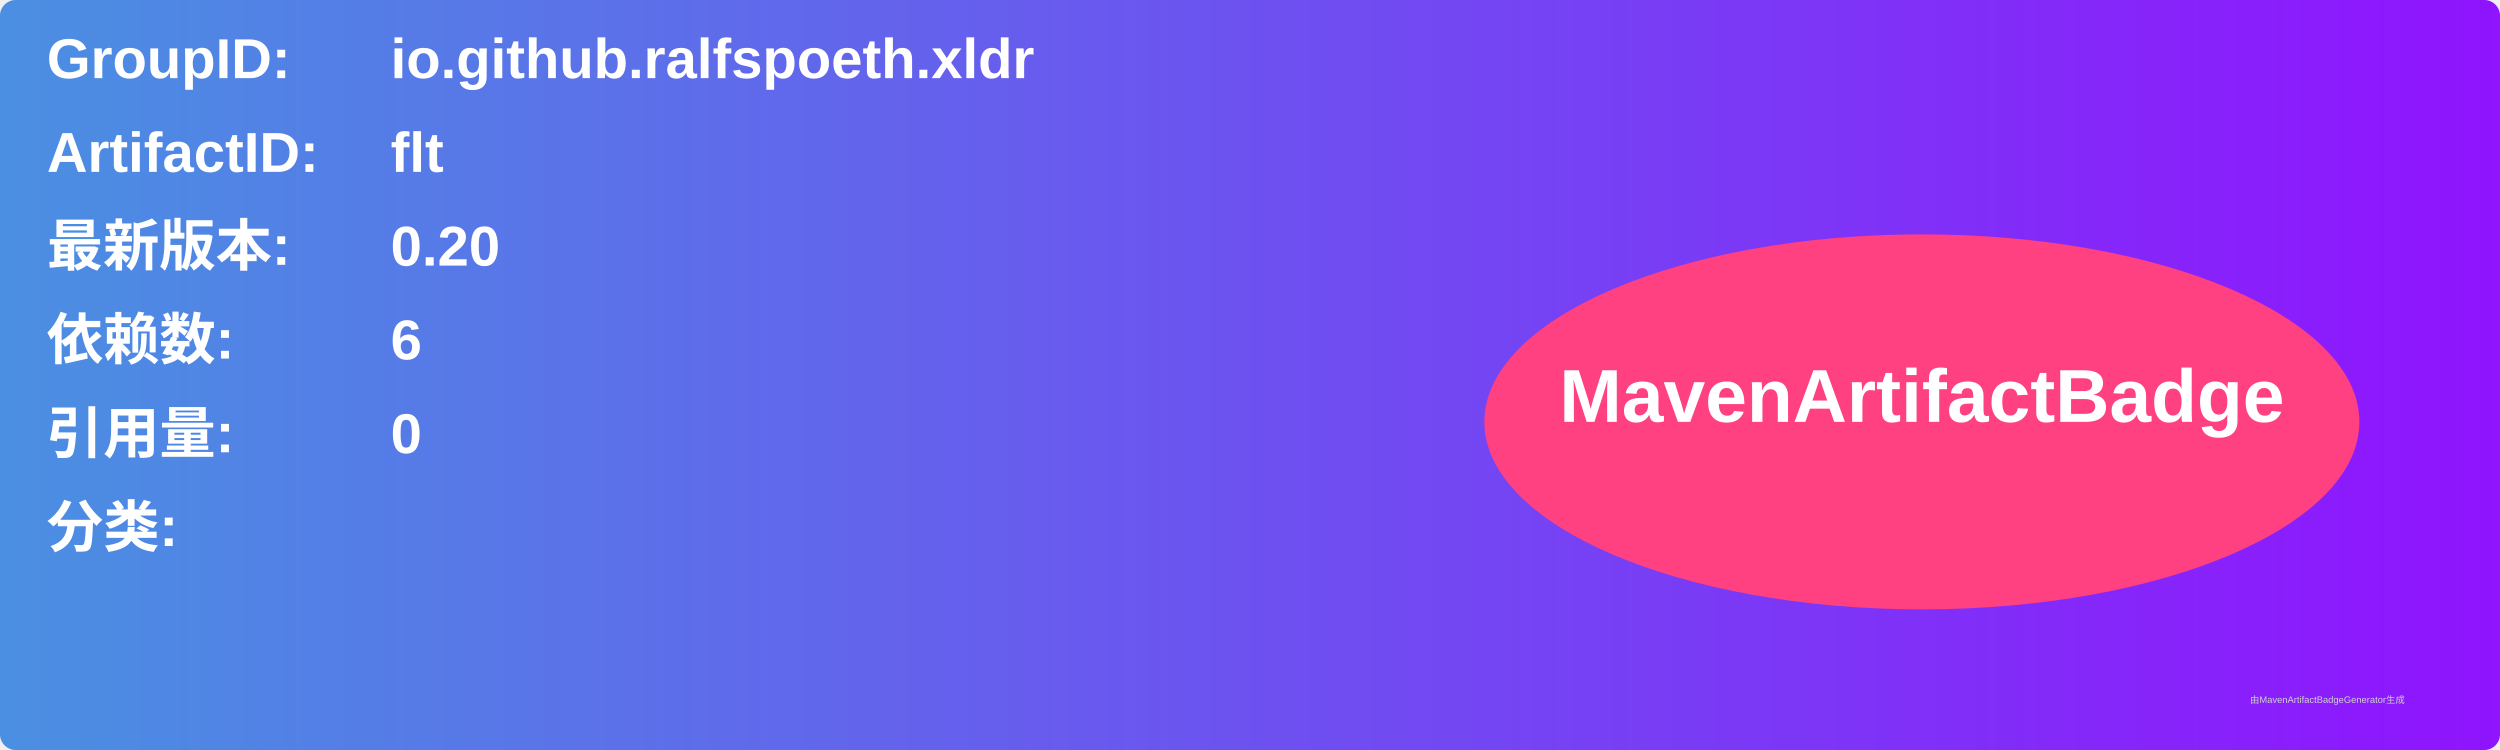
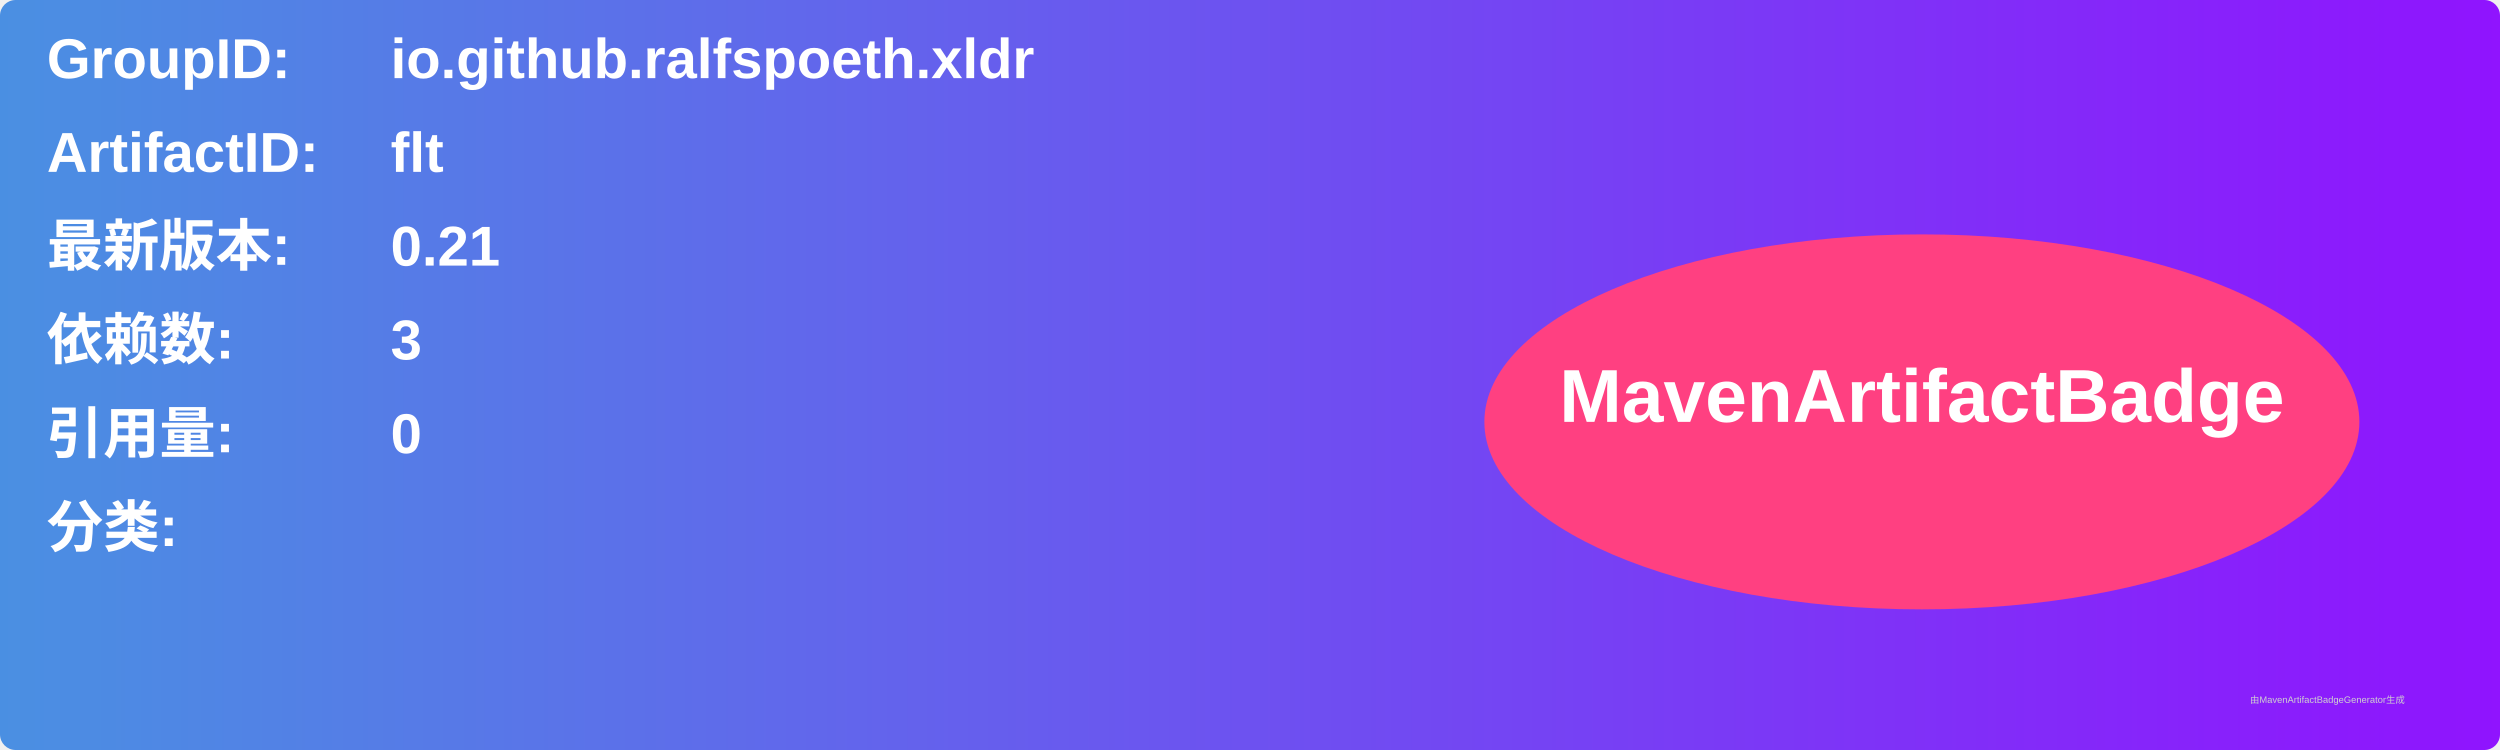
<svg xmlns="http://www.w3.org/2000/svg" width="800" height="240" viewBox="0 0 800 240">
  <linearGradient id="grad" x1="0%" y1="0%" x2="100%" y2="0%">
    <stop offset="0%" stop-color="#4a90e2" />
    <stop offset="100%" stop-color="#9013fe" />
  </linearGradient>
  <rect width="100%" height="100%" rx="5" ry="5" fill="url(#grad)" />
  <g transform="translate(15, 15)">
    <text x="0" y="10" font-family="Arial" font-size="18" fill="white" font-weight="bold" width="260">GroupID:</text>
    <text x="110" y="10" font-family="Arial" font-size="18" fill="white" font-weight="bold" width="460">io.github.ralfspoeth.xldr</text>
    <text x="0" y="40" font-family="Arial" font-size="18" fill="white" font-weight="bold" width="260">ArtifactID:</text>
    <text x="110" y="40" font-family="Arial" font-size="18" fill="white" font-weight="bold" width="460">flt</text>
    <text x="0" y="70" font-family="Arial" font-size="18" fill="white" font-weight="bold">最新版本:</text>
    <text x="110" y="70" font-family="Arial" font-size="18" fill="white" font-weight="bold">
-       <tspan font-weight="bold">0.20</tspan>
+       <tspan font-weight="bold">0.21</tspan>
    </text>
    <text x="0" y="100" font-family="Arial" font-size="18" fill="white" font-weight="bold">依赖数: </text>
    <text x="110" y="100" font-family="Arial" font-size="18" fill="white">
-       <tspan font-weight="bold">6</tspan>
+       <tspan font-weight="bold">3</tspan>
    </text>
    <text x="0" y="130" font-family="Arial" font-size="18" fill="white" font-weight="bold">引用量: </text>
    <text x="110" y="130" font-family="Arial" font-size="18" fill="white">
      <tspan font-weight="bold">0</tspan>
    </text>
    <text x="0" y="160" font-family="Arial" font-size="18" fill="white" font-weight="bold">分类:</text>
    <text x="10" y="190" font-family="Arial" font-size="10" fill="white">
      <tspan font-weight="bold" />
    </text>
    <ellipse cx="600" cy="120" rx="140" ry="60" fill="#ff4081" />
    <text x="600" y="120" text-anchor="middle" font-family="Arial" font-size="24" fill="white" font-weight="bold">MavenArtifactBadge</text>
  </g>
  <text x="720" y="225" font-family="Arial" font-size="3" fill="#d0d0d0">由MavenArtifactBadgeGenerator生成</text>
</svg>
